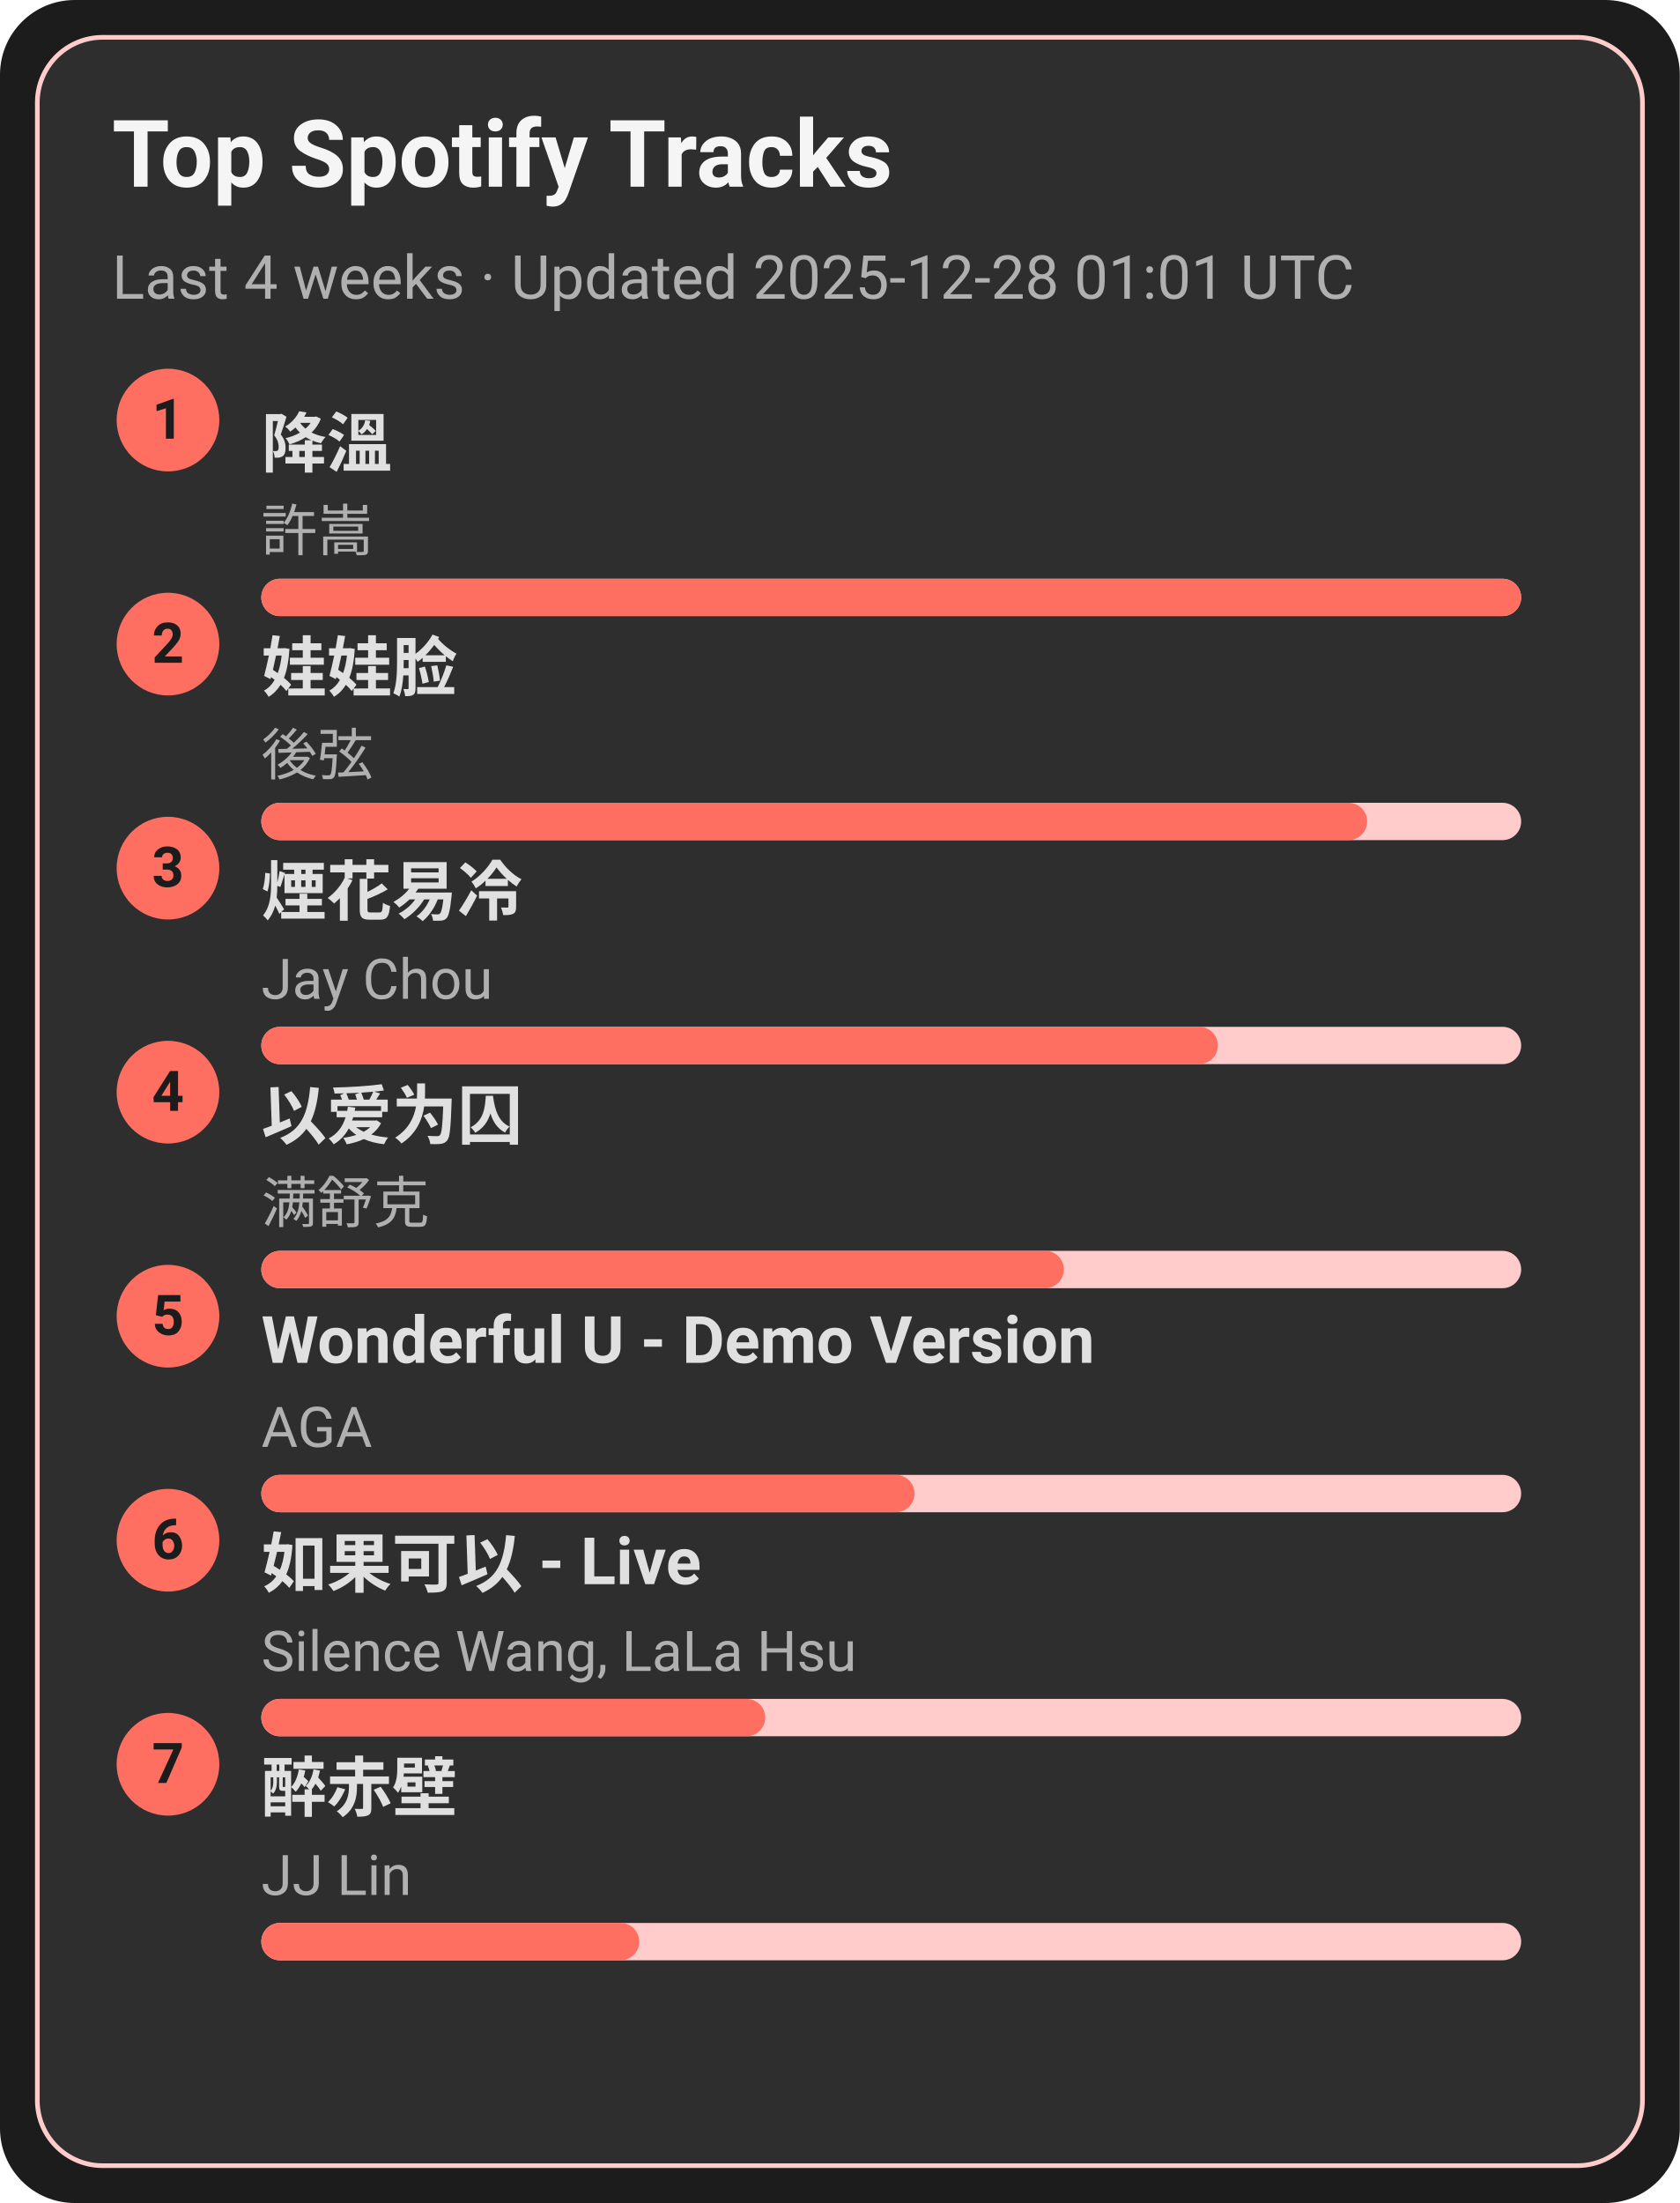
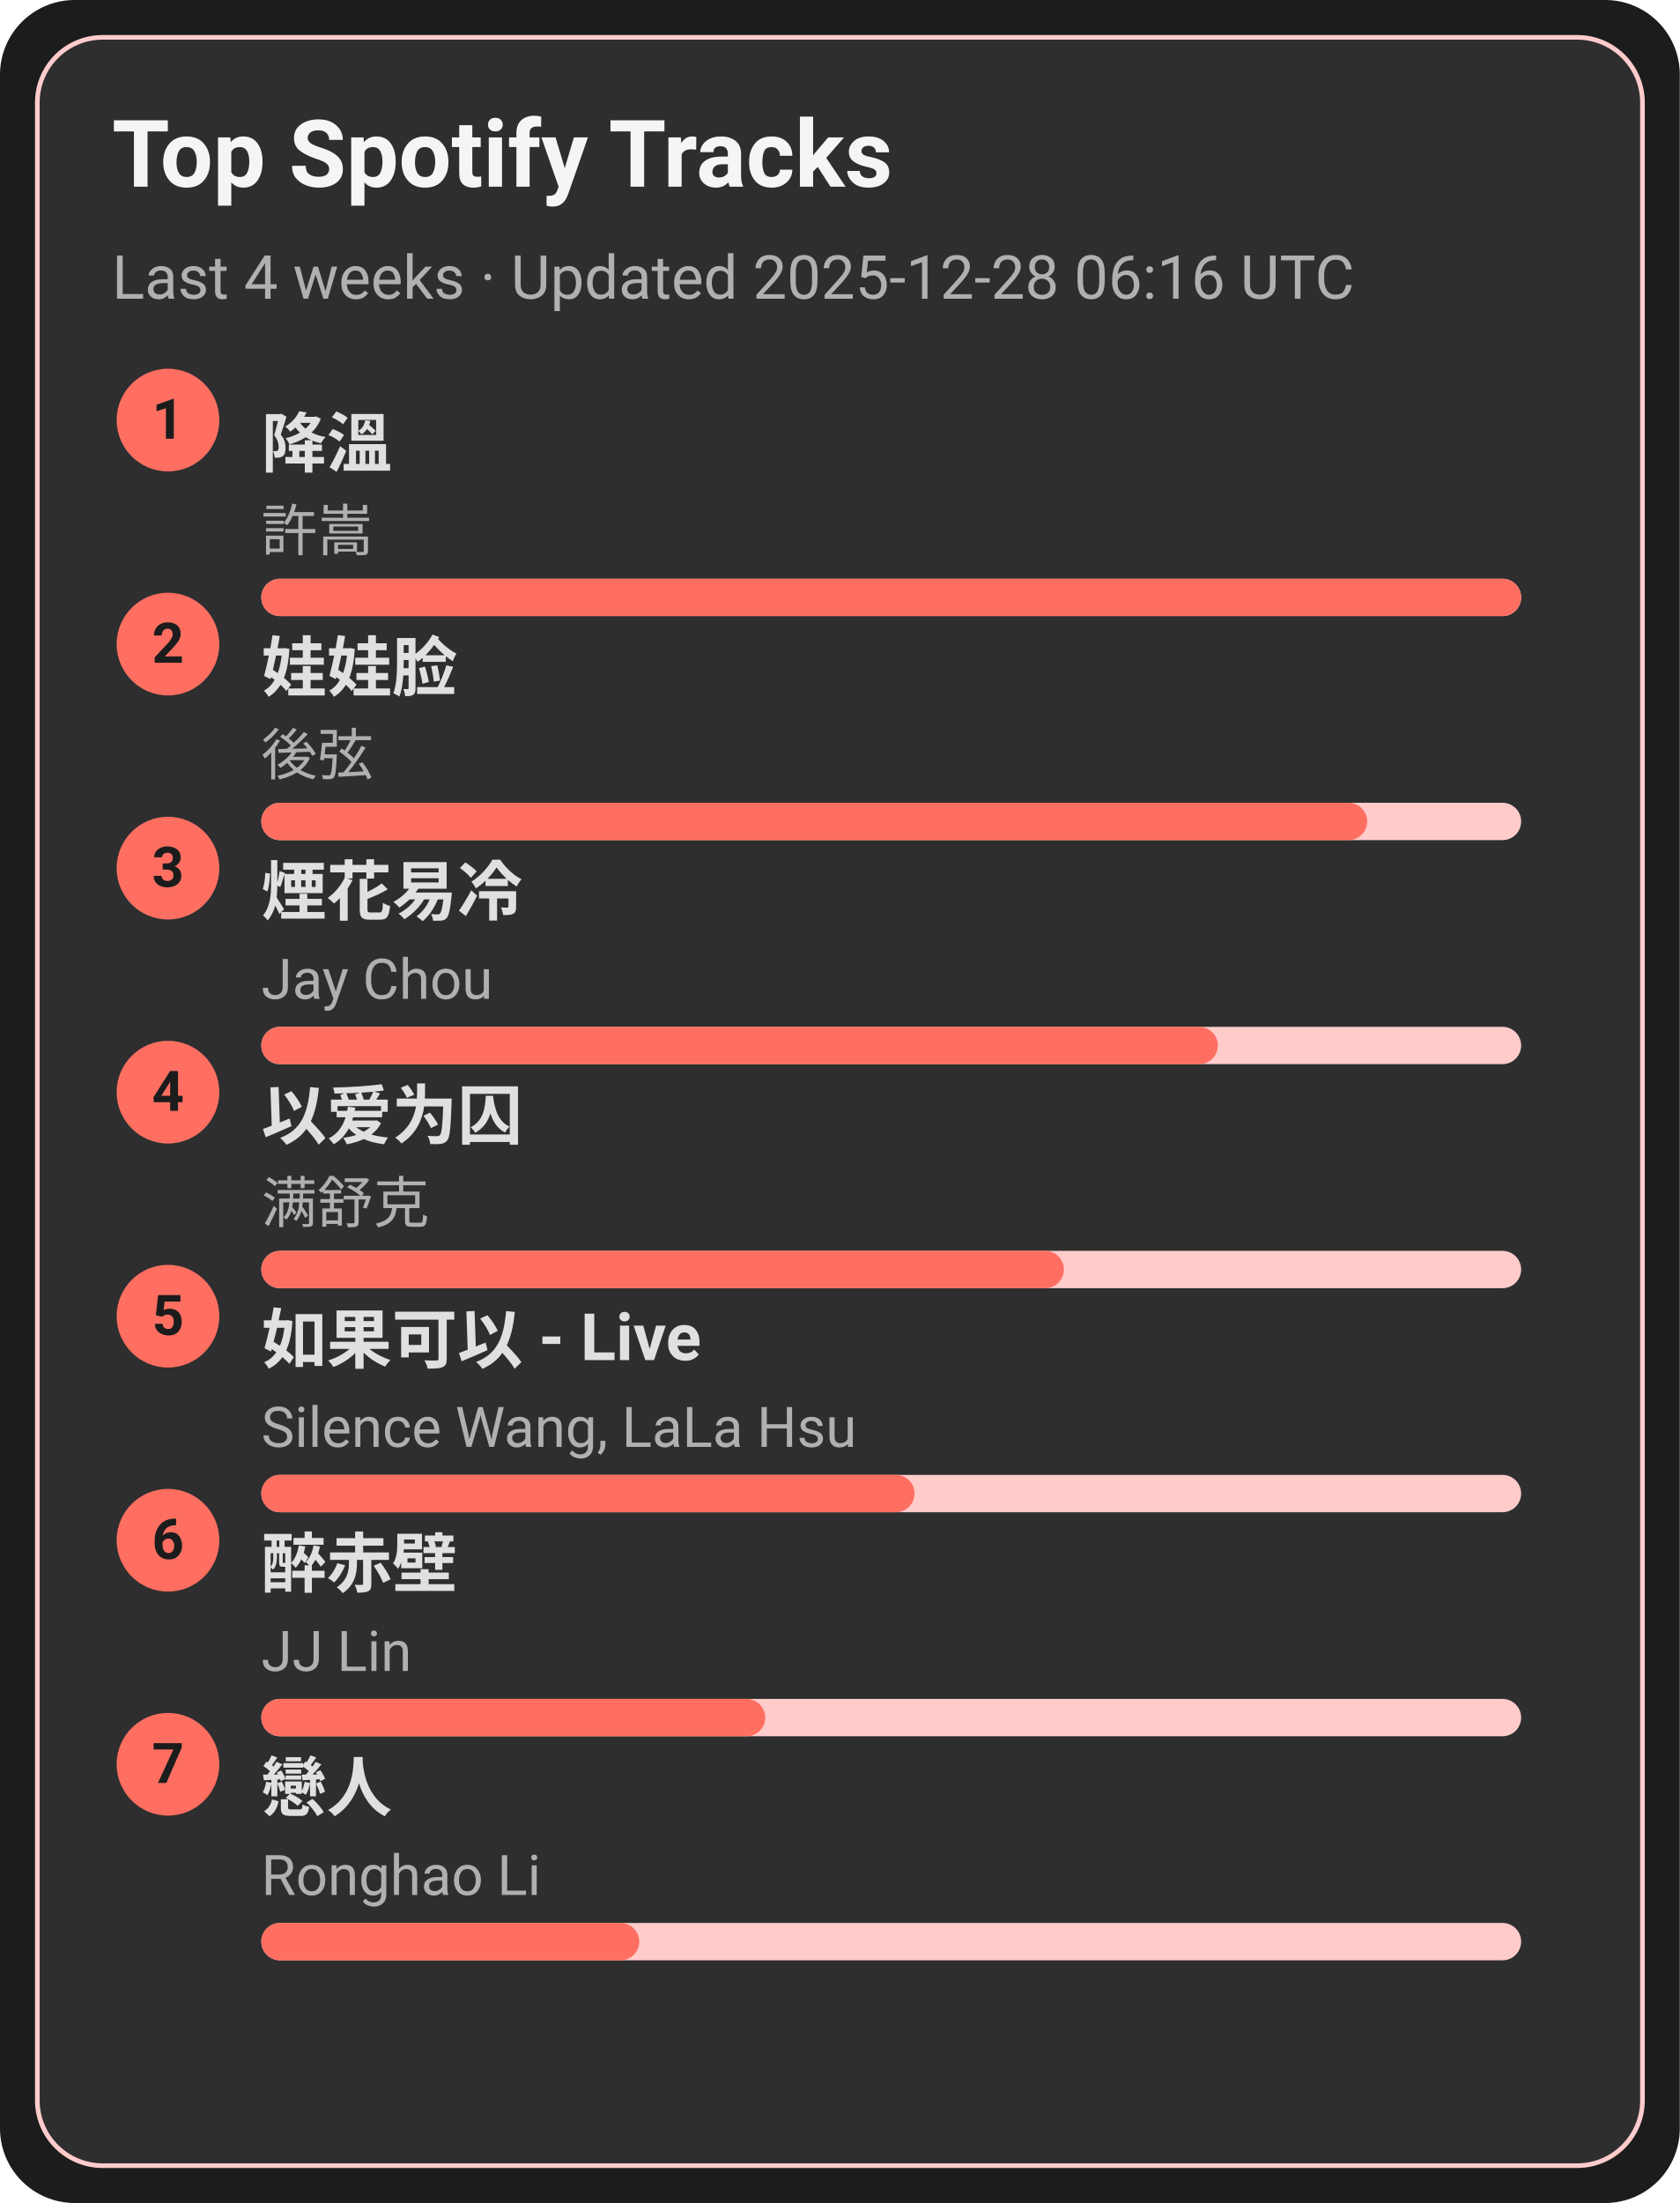
<svg xmlns="http://www.w3.org/2000/svg" width="360" height="472" viewBox="0 0 360 472">
  <style>text{font-family:-apple-system,BlinkMacSystemFont,Segoe UI,Roboto,Ubuntu,Helvetica Neue,Arial,Noto Sans,sans-serif}</style>
  <rect width="360" height="472" rx="16" fill="#1c1c1c" />
  <rect x="8" y="8" width="344" height="456" rx="14" fill="#2e2e2e" stroke="#ffcccb" />
  <text x="24" y="40" font-size="20" fill="#f5f5f5" font-weight="600">Top Spotify Tracks</text>
-   <text x="24" y="64" font-size="13" fill="#b0b0b0">Last 4 weeks · Updated 2025-12-28 01:01 UTC</text>
+   <text x="24" y="64" font-size="13" fill="#b0b0b0">Last 4 weeks · Updated 2025-12-28 06:16 UTC</text>
  <circle cx="36" cy="90" r="11" fill="#ff6f61" />
  <text x="36" y="94" text-anchor="middle" font-size="12" fill="#1c1c1c" font-weight="700">1</text>
  <a href="https://open.spotify.com/track/2q9uhrOfyOnBa3oWR1PfYT" target="_blank" rel="noopener noreferrer">
    <text x="56" y="100" font-size="14" fill="#e0e0e0" font-weight="600">降溫</text>
  </a>
  <text x="56" y="118" font-size="12" fill="#b0b0b0">許嵩</text>
  <rect x="56" y="124" width="270" height="8" rx="4" fill="#ffcccb" />
  <rect x="56" y="124" width="270" height="8" rx="4" fill="#ff6f61" />
  <circle cx="36" cy="138" r="11" fill="#ff6f61" />
  <text x="36" y="142" text-anchor="middle" font-size="12" fill="#1c1c1c" font-weight="700">2</text>
  <a href="https://open.spotify.com/track/08ouEICweFmqfgPJnRIQkE" target="_blank" rel="noopener noreferrer">
    <text x="56" y="148" font-size="14" fill="#e0e0e0" font-weight="600">娃娃脸</text>
  </a>
  <text x="56" y="166" font-size="12" fill="#b0b0b0">後弦</text>
  <rect x="56" y="172" width="270" height="8" rx="4" fill="#ffcccb" />
  <rect x="56" y="172" width="237" height="8" rx="4" fill="#ff6f61" />
  <circle cx="36" cy="186" r="11" fill="#ff6f61" />
  <text x="36" y="190" text-anchor="middle" font-size="12" fill="#1c1c1c" font-weight="700">3</text>
  <a href="https://open.spotify.com/track/24beWW0pQCJEF3IVSpIryu" target="_blank" rel="noopener noreferrer">
    <text x="56" y="196" font-size="14" fill="#e0e0e0" font-weight="600">煙花易冷</text>
  </a>
  <text x="56" y="214" font-size="12" fill="#b0b0b0">Jay Chou</text>
  <rect x="56" y="220" width="270" height="8" rx="4" fill="#ffcccb" />
  <rect x="56" y="220" width="205" height="8" rx="4" fill="#ff6f61" />
  <circle cx="36" cy="234" r="11" fill="#ff6f61" />
  <text x="36" y="238" text-anchor="middle" font-size="12" fill="#1c1c1c" font-weight="700">4</text>
  <a href="https://open.spotify.com/track/0RW2LEfGQK5BaIho6sSLqf" target="_blank" rel="noopener noreferrer">
    <text x="56" y="244" font-size="14" fill="#e0e0e0" font-weight="600">以爱为囚</text>
  </a>
  <text x="56" y="262" font-size="12" fill="#b0b0b0">满舒克</text>
  <rect x="56" y="268" width="270" height="8" rx="4" fill="#ffcccb" />
  <rect x="56" y="268" width="172" height="8" rx="4" fill="#ff6f61" />
  <circle cx="36" cy="282" r="11" fill="#ff6f61" />
  <text x="36" y="286" text-anchor="middle" font-size="12" fill="#1c1c1c" font-weight="700">5</text>
-   <a href="https://open.spotify.com/track/2eSNpIOFoi1Q8wxw6CycXJ" target="_blank" rel="noopener noreferrer">
-     <text x="56" y="292" font-size="14" fill="#e0e0e0" font-weight="600">Wonderful U - Demo Version</text>
+   <a href="https://open.spotify.com/track/6IF65dJzfmPcX7jwDegwoo" target="_blank" rel="noopener noreferrer">
+     <text x="56" y="292" font-size="14" fill="#e0e0e0" font-weight="600">如果可以 - Live</text>
  </a>
-   <text x="56" y="310" font-size="12" fill="#b0b0b0">AGA</text>
+   <text x="56" y="310" font-size="12" fill="#b0b0b0">Silence Wang, LaLa Hsu</text>
  <rect x="56" y="316" width="270" height="8" rx="4" fill="#ffcccb" />
  <rect x="56" y="316" width="140" height="8" rx="4" fill="#ff6f61" />
  <circle cx="36" cy="330" r="11" fill="#ff6f61" />
  <text x="36" y="334" text-anchor="middle" font-size="12" fill="#1c1c1c" font-weight="700">6</text>
-   <a href="https://open.spotify.com/track/6IF65dJzfmPcX7jwDegwoo" target="_blank" rel="noopener noreferrer">
-     <text x="56" y="340" font-size="14" fill="#e0e0e0" font-weight="600">如果可以 - Live</text>
+   <a href="https://open.spotify.com/track/69lAYqbyHL1A0gctdLd9WV" target="_blank" rel="noopener noreferrer">
+     <text x="56" y="340" font-size="14" fill="#e0e0e0" font-weight="600">醉赤壁</text>
  </a>
-   <text x="56" y="358" font-size="12" fill="#b0b0b0">Silence Wang, LaLa Hsu</text>
+   <text x="56" y="358" font-size="12" fill="#b0b0b0">JJ Lin</text>
  <rect x="56" y="364" width="270" height="8" rx="4" fill="#ffcccb" />
  <rect x="56" y="364" width="108" height="8" rx="4" fill="#ff6f61" />
  <circle cx="36" cy="378" r="11" fill="#ff6f61" />
  <text x="36" y="382" text-anchor="middle" font-size="12" fill="#1c1c1c" font-weight="700">7</text>
-   <a href="https://open.spotify.com/track/69lAYqbyHL1A0gctdLd9WV" target="_blank" rel="noopener noreferrer">
-     <text x="56" y="388" font-size="14" fill="#e0e0e0" font-weight="600">醉赤壁</text>
+   <a href="https://open.spotify.com/track/3eDz7gA410uim6ydVqqjyR" target="_blank" rel="noopener noreferrer">
+     <text x="56" y="388" font-size="14" fill="#e0e0e0" font-weight="600">戀人</text>
  </a>
-   <text x="56" y="406" font-size="12" fill="#b0b0b0">JJ Lin</text>
+   <text x="56" y="406" font-size="12" fill="#b0b0b0">Ronghao Li</text>
  <rect x="56" y="412" width="270" height="8" rx="4" fill="#ffcccb" />
  <rect x="56" y="412" width="81" height="8" rx="4" fill="#ff6f61" />
</svg>
